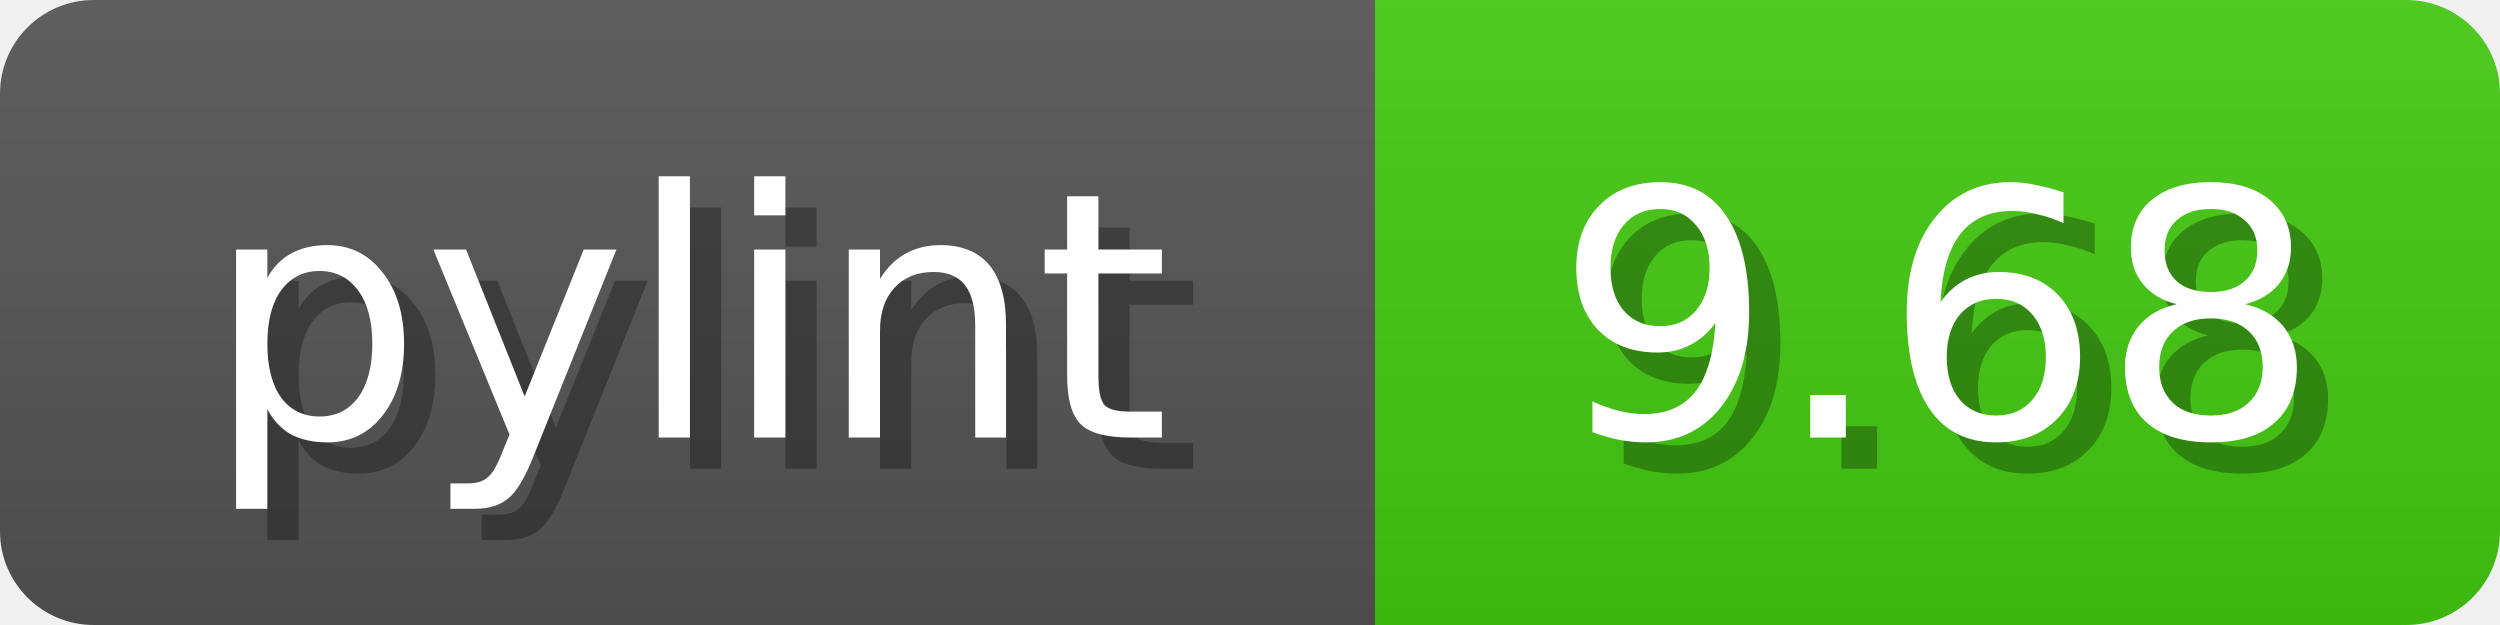
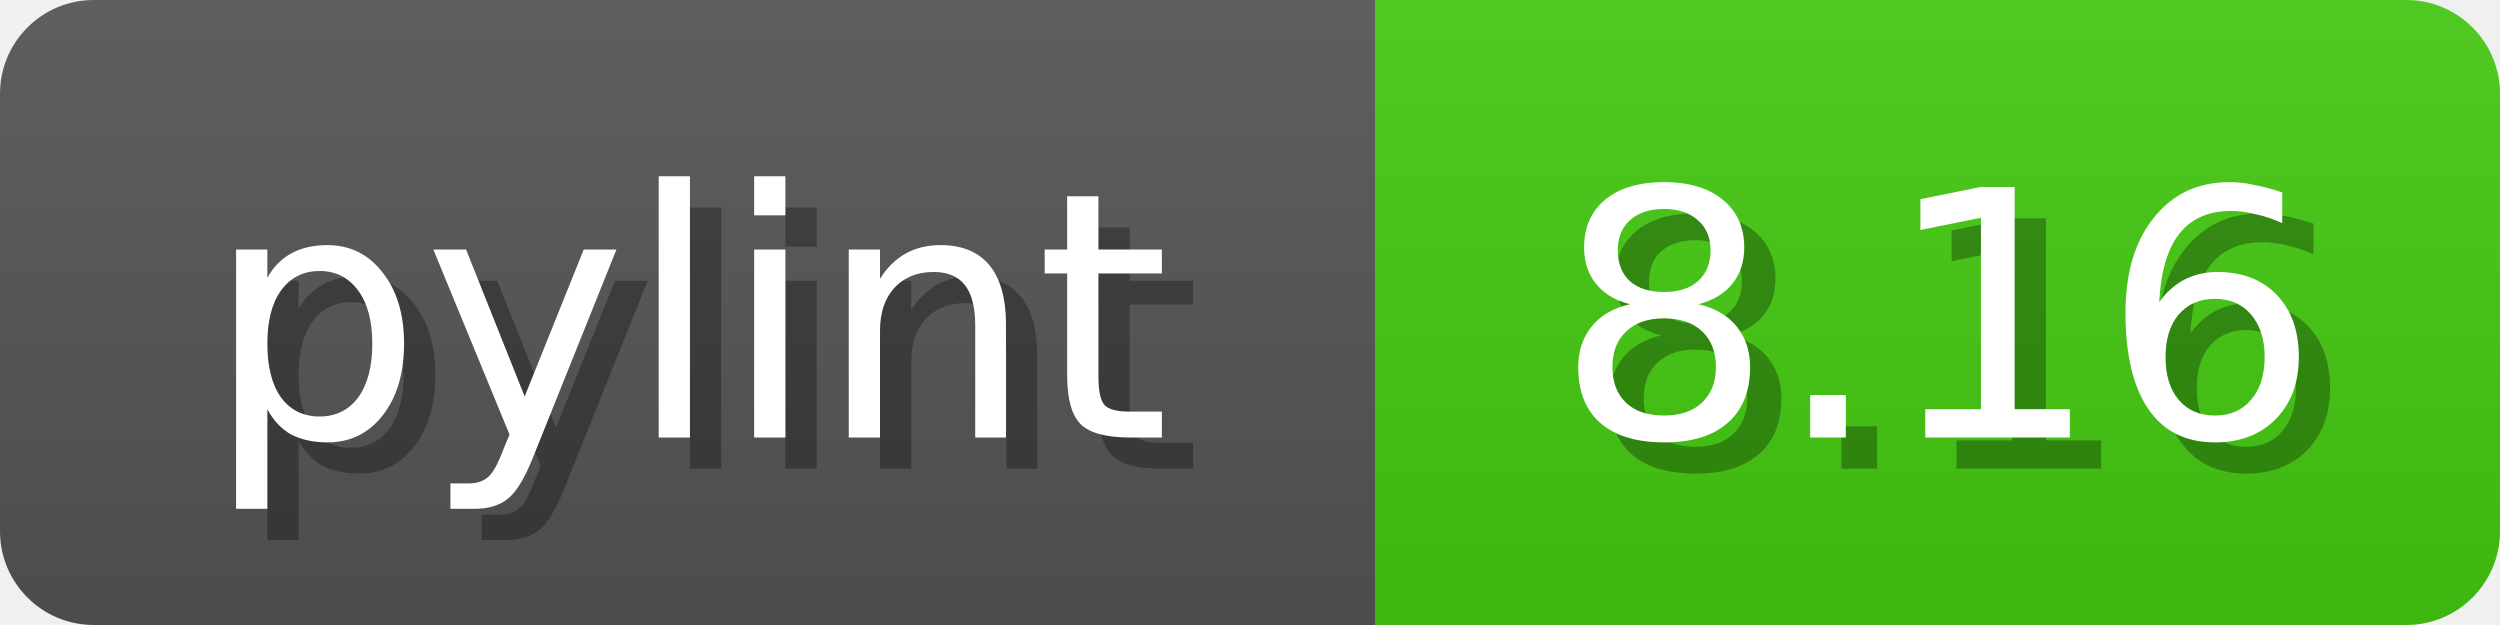
<svg xmlns="http://www.w3.org/2000/svg" width="80" height="20">
  <linearGradient id="b" x2="0" y2="100%">
    <stop offset="0" stop-color="#bbb" stop-opacity=".1" />
    <stop offset="1" stop-opacity=".1" />
  </linearGradient>
  <mask id="anybadge_1">
    <rect width="80" height="20" rx="3" fill="#fff" />
  </mask>
  <g mask="url(#anybadge_1)">
    <path fill="#555" d="M0 0h44v20H0z" />
    <path fill="#4C1" d="M44 0h36v20H44z" />
    <path fill="url(#b)" d="M0 0h80v20H0z" />
  </g>
  <g fill="#fff" text-anchor="middle" font-family="DejaVu Sans,Verdana,Geneva,sans-serif" font-size="11">
    <text x="23.0" y="15" fill="#010101" fill-opacity=".3">pylint</text>
    <text x="22.0" y="14">pylint</text>
  </g>
  <g fill="#fff" text-anchor="middle" font-family="DejaVu Sans,Verdana,Geneva,sans-serif" font-size="11">
-     <text x="63.0" y="15" fill="#010101" fill-opacity=".3">9.68</text>
-     <text x="62.0" y="14">9.68</text>
+     <text x="63.0" y="15" fill="#010101" fill-opacity=".3">8.16</text>
+     <text x="62.0" y="14">8.16</text>
  </g>
</svg>
